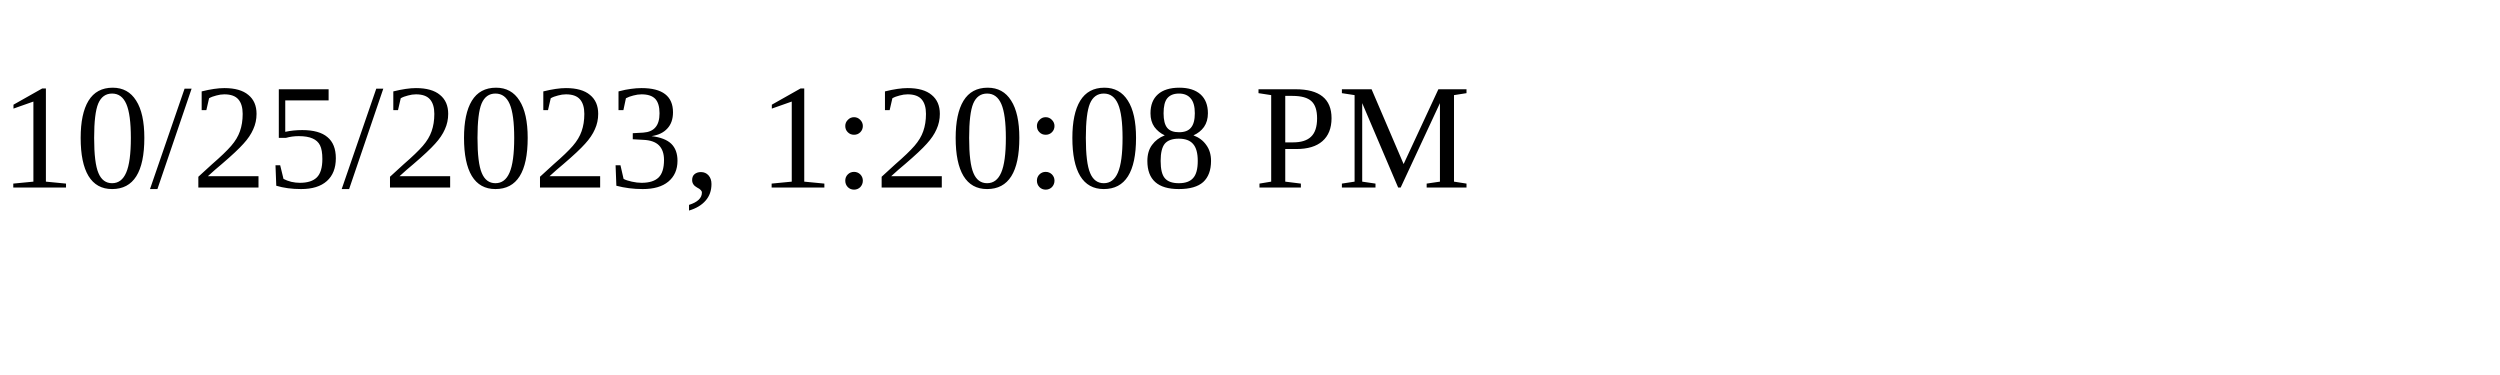
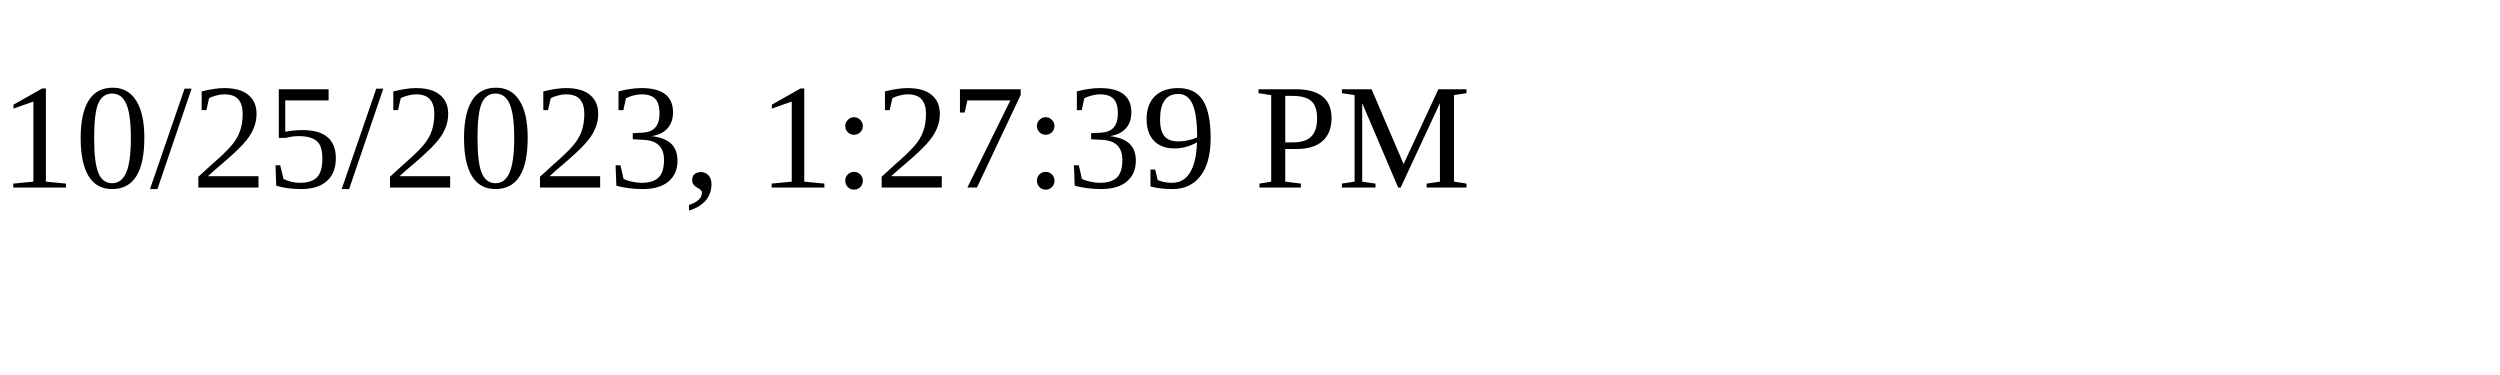
<svg xmlns="http://www.w3.org/2000/svg" height="30" width="200">
-   <text x="0" y="15">10/25/2023, 1:20:08 PM</text>
+   <text x="0" y="15">10/25/2023, 1:27:39 PM</text>
</svg>
